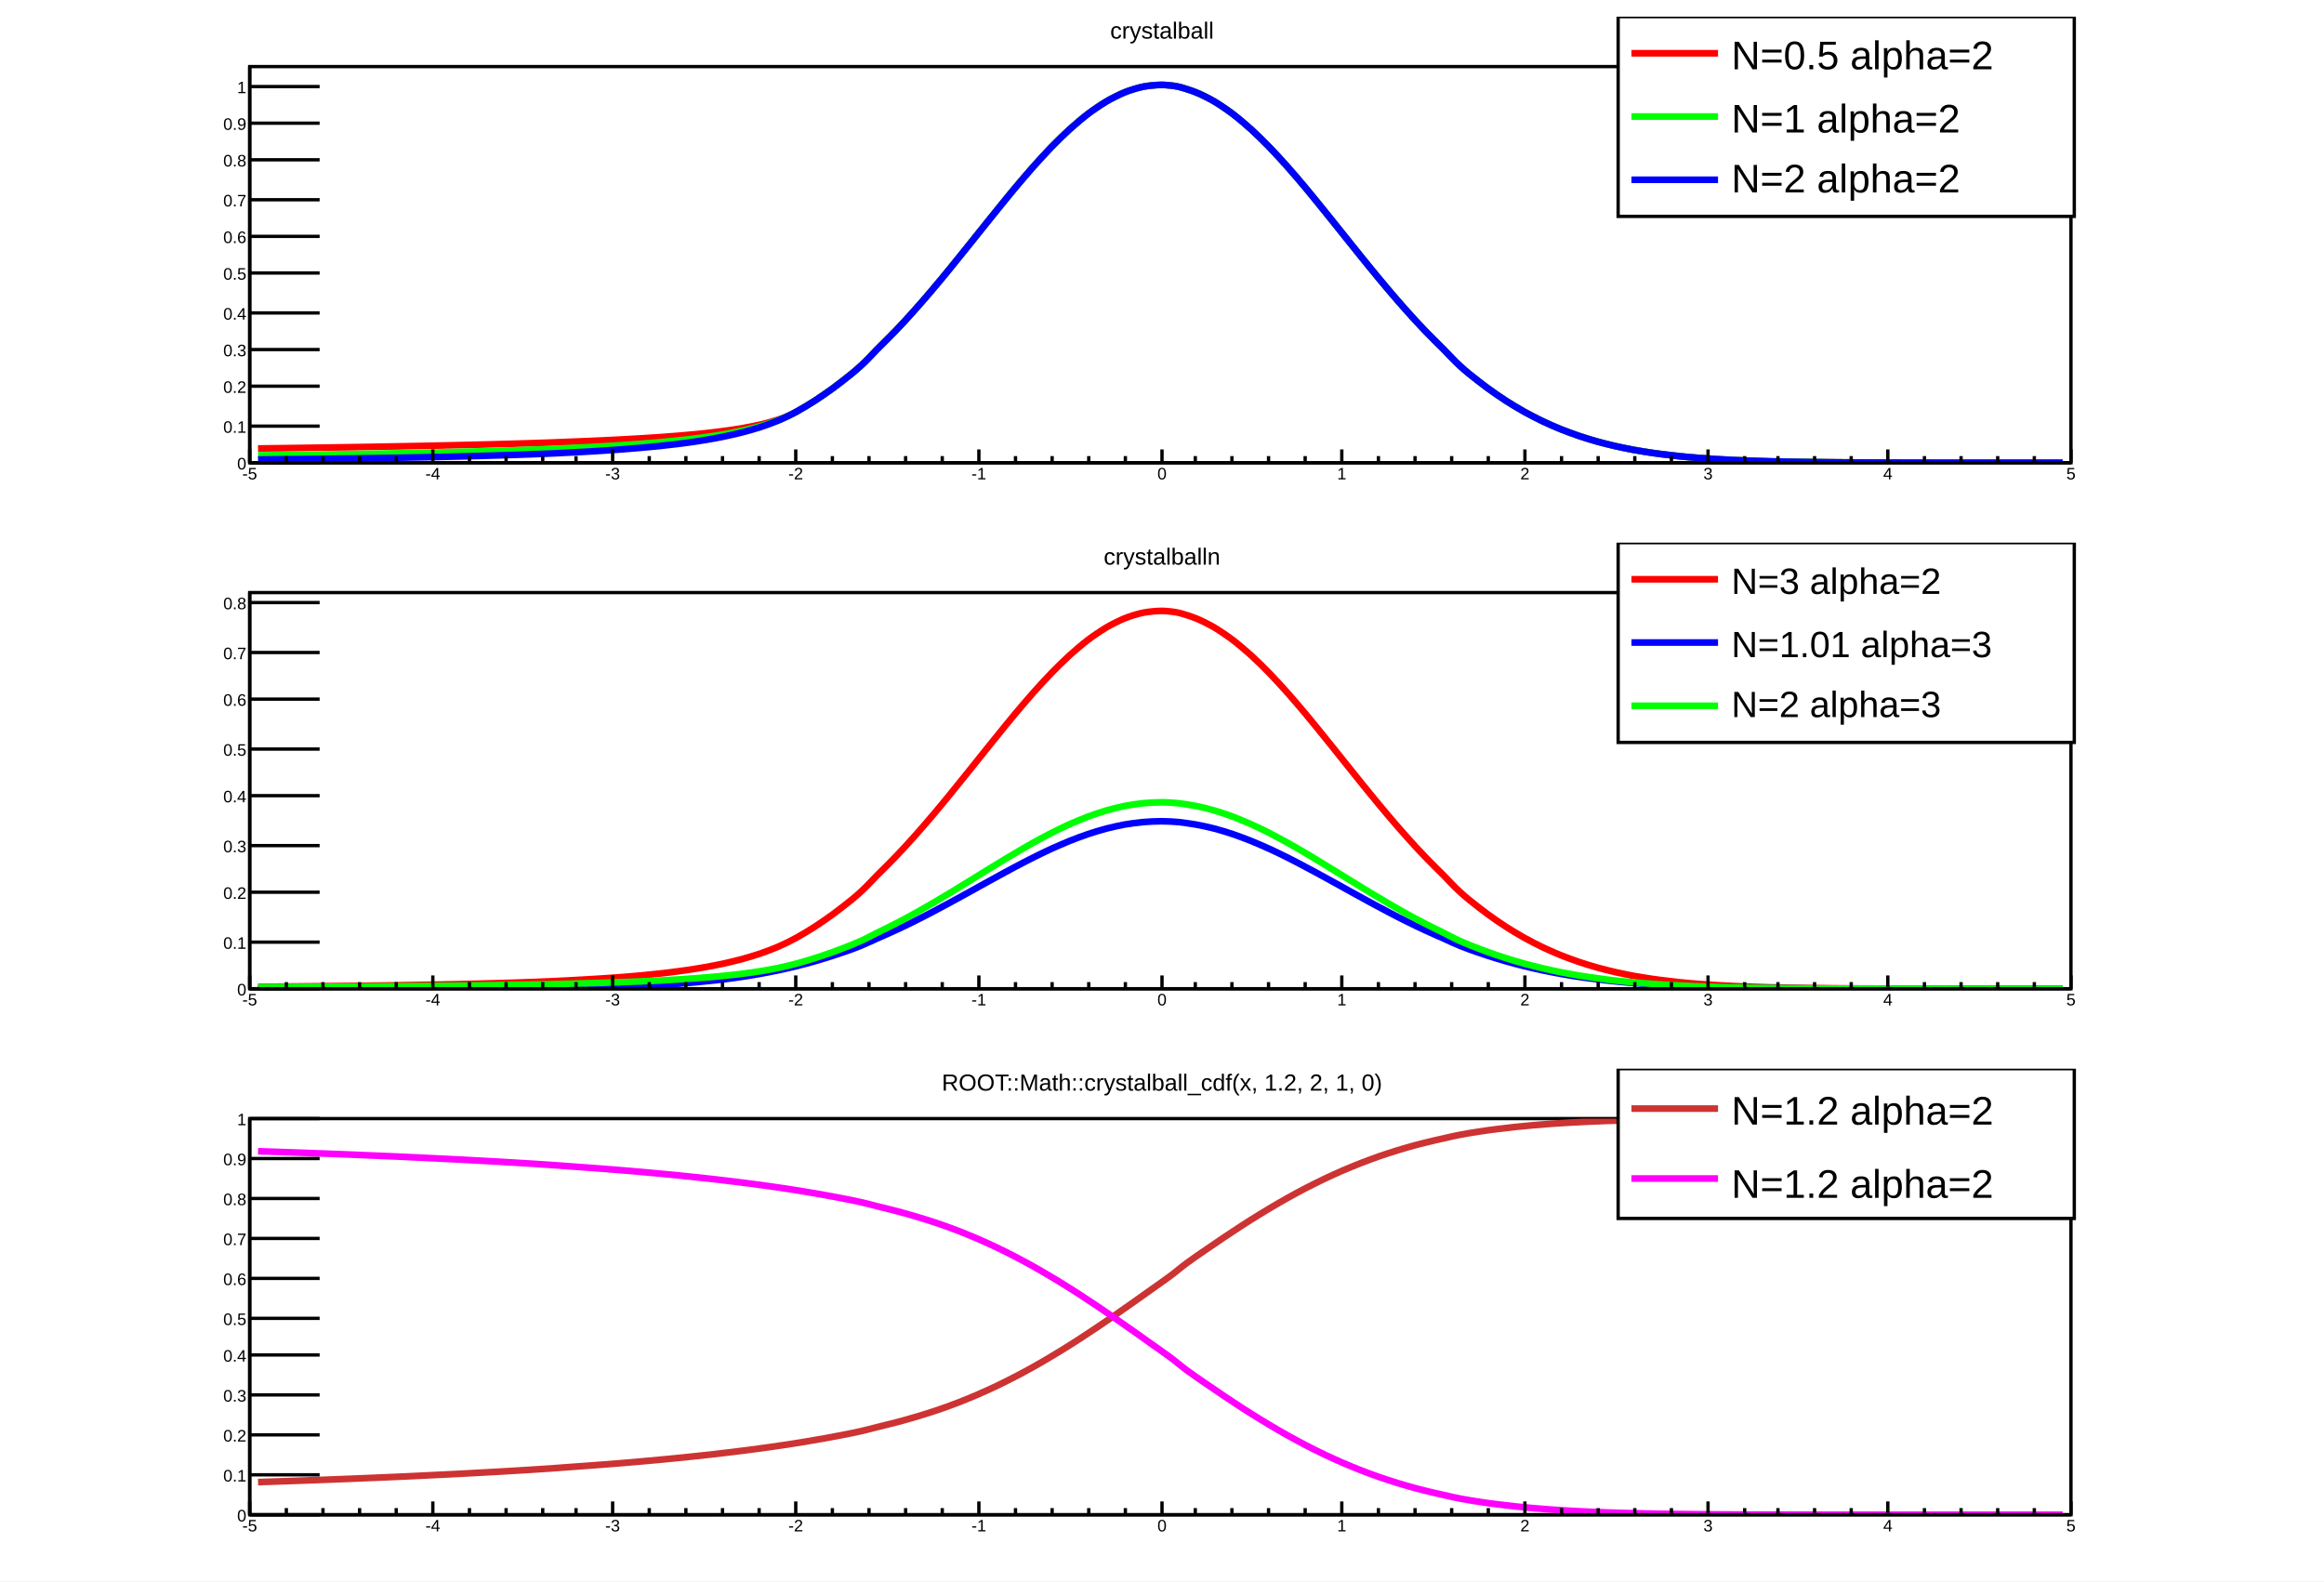
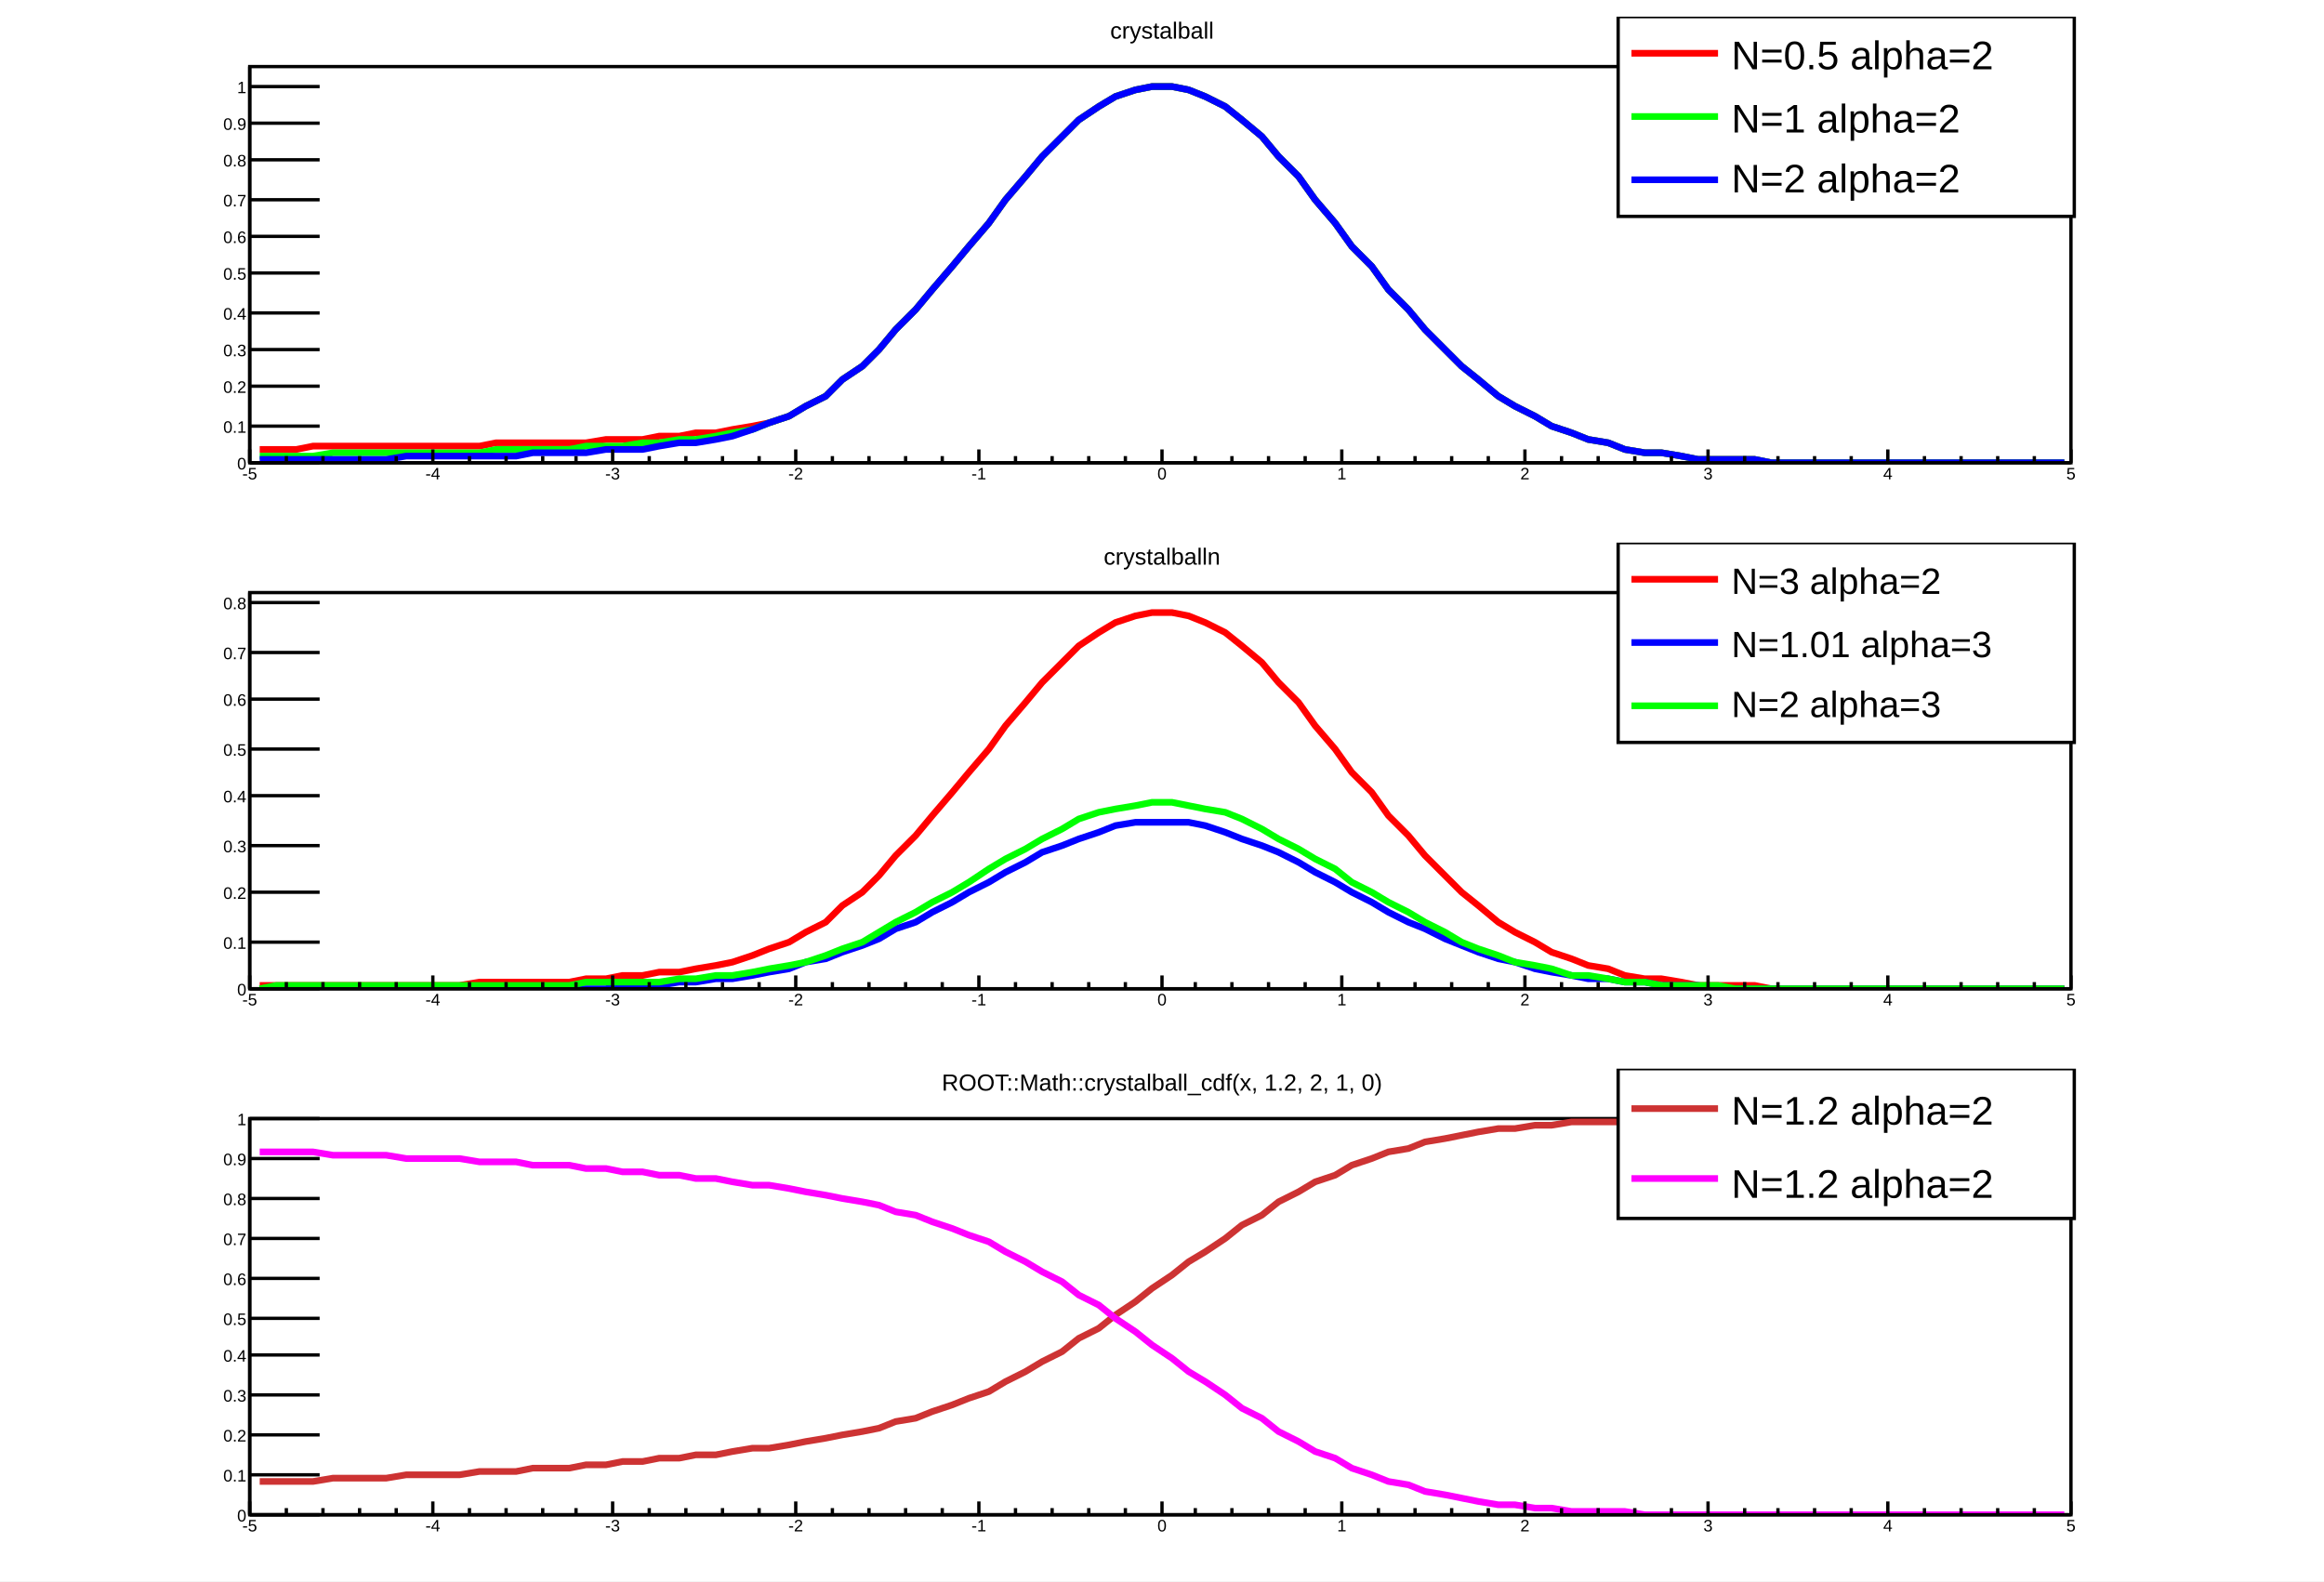
<svg xmlns="http://www.w3.org/2000/svg" viewBox="0 0 698 475" preserveAspectRatio="none" width="698" height="475">
  <path d="M0,0H698V475H0Z" style="fill: white;" />
  <g>
    <svg viewBox="0 0 684 149" preserveAspectRatio="none" x="7" y="5" width="684" height="149">
      <path d="M0,0H684V149H0Z" style="fill: white;" />
      <g>
        <g transform="translate(68,15)">
          <path d="M0,0H547V119H0Z" style="fill: white; stroke: black; stroke-width: 1;" />
          <svg x="0" y="0" overflow="hidden" width="547" height="119" viewBox="0 0 547 119">
            <g>
-               <path d="M2.5,114.71C3.6,114.69,5.8,114.67,8,114.64S11.3,114.6,13.5,114.57S16.8,114.52,19,114.49S22.3,114.44,24.5,114.41S27.8,114.36,30,114.33S33.3,114.27,35.5,114.24S38.8,114.18,41,114.14S44.3,114.08,46.5,114.04S49.8,113.98,52,113.94S55.3,113.87,57.5,113.82S60.8,113.75,63,113.7S66.3,113.62,68.5,113.57S71.8,113.49,74,113.43S77.3,113.34,79.5,113.28S82.8,113.18,85,113.11S88.4,113.01,90.5,112.93S93.4,112.81,95.5,112.73S98.8,112.6,101,112.51S104.3,112.37,106.5,112.27S109.8,112.11,112,111.99S115.3,111.81,117.5,111.68S120.8,111.48,123,111.32S126.3,111.09,128.5,110.91S131.8,110.63,134,110.42S137.3,110.09,139.5,109.82S142.8,109.42,145,109.09S148.3,108.59,150.5,108.14S153.8,107.49,156,106.86S159.3,105.94,161.5,104.98S164.8,103.34,167,102.05S170.3,100.02,172.5,98.5S175.8,96.18,178,94.46S181.4,91.83,183.5,89.91S186.4,86.98,188.5,84.86S191.8,81.64,194,79.34S197.3,75.84,199.5,73.38S202.8,69.64,205,67.05S208.3,63.11,210.5,60.42S213.8,56.35,216,53.61S219.3,49.47,221.5,46.74S224.8,42.61,227,39.93S230.3,35.9,232.5,33.34S235.8,29.51,238,27.13S241.3,23.59,243.5,21.45S246.8,18.29,249,16.45S252.3,13.75,254.5,12.27S257.8,10.11,260,9.02S263.3,7.46,265.5,6.79S268.8,5.89,271,5.67S274.4,5.44,276.5,5.67S279.4,6.12,281.5,6.79S284.8,7.92,287,9.02S290.3,10.78,292.5,12.27S295.8,14.61,298,16.45S301.3,19.32,303.5,21.45S306.8,24.76,309,27.13S312.3,30.79,314.5,33.34S317.8,37.25,320,39.93S323.3,44,325.5,46.74S328.8,50.87,331,53.61S334.3,57.74,336.5,60.42S339.8,64.46,342,67.05S345.3,70.92,347.5,73.38S350.8,77.04,353,79.34S356.4,82.75,358.5,84.86S361.4,87.99,363.5,89.91S366.8,92.74,369,94.46S372.3,96.98,374.5,98.5S377.8,100.72,380,102.05S383.3,103.98,385.5,105.12S388.8,106.78,391,107.75S394.3,109.16,396.5,109.97S399.8,111.15,402,111.83S405.3,112.8,407.5,113.36S410.8,114.15,413,114.61S416.3,115.25,418.5,115.61S421.8,116.13,424,116.41S427.3,116.82,429.5,117.05S432.8,117.36,435,117.54S438.3,117.78,440.5,117.92S443.8,118.1,446,118.21S449.4,118.35,451.5,118.42S454.4,118.53,456.5,118.59S459.8,118.66,462,118.7S465.3,118.76,467.5,118.79S470.8,118.83,473,118.85S476.3,118.88,478.5,118.9S481.8,118.92,484,118.93S487.3,118.95,489.5,118.95S492.8,118.96,495,118.97S498.3,118.98,500.5,118.98S503.8,118.98,506,118.99S509.3,118.99,511.5,118.99S514.8,118.99,517,118.99S520.3,119,522.5,119S525.8,119,528,119S531.3,119,533.5,119S536.8,119,539,119S543.4,119,544.5,119" style="fill: none; stroke: #ff0000; stroke-width: 2;" />
-             </g>
-             <g>
-               <path d="M2.5,116.77C3.6,116.76,5.8,116.74,8,116.71S11.3,116.67,13.5,116.64S16.8,116.59,19,116.56S22.3,116.52,24.5,116.48S27.8,116.43,30,116.4S33.3,116.34,35.5,116.31S38.8,116.25,41,116.21S44.3,116.15,46.5,116.1S49.8,116.04,52,115.99S55.3,115.92,57.5,115.87S60.8,115.79,63,115.73S66.3,115.65,68.5,115.59S71.8,115.5,74,115.43S77.3,115.33,79.5,115.25S82.8,115.14,85,115.06S88.4,114.94,90.5,114.85S93.4,114.71,95.5,114.61S98.8,114.46,101,114.35S104.3,114.17,106.5,114.05S109.8,113.85,112,113.7S115.3,113.48,117.5,113.31S120.8,113.05,123,112.86S126.3,112.56,128.5,112.32S131.8,111.97,134,111.69S137.3,111.26,139.5,110.92S142.8,110.4,145,109.97S148.3,109.32,150.5,108.76S153.8,107.93,156,107.19S159.3,106.07,161.5,105.04S164.8,103.36,167,102.05S170.3,100.02,172.5,98.5S175.8,96.18,178,94.46S181.4,91.83,183.5,89.91S186.4,86.98,188.5,84.86S191.8,81.64,194,79.34S197.3,75.84,199.5,73.38S202.8,69.64,205,67.05S208.3,63.11,210.5,60.42S213.8,56.35,216,53.61S219.3,49.47,221.5,46.74S224.8,42.61,227,39.93S230.3,35.9,232.5,33.34S235.8,29.51,238,27.13S241.3,23.59,243.5,21.45S246.8,18.29,249,16.45S252.3,13.75,254.5,12.27S257.8,10.11,260,9.02S263.3,7.46,265.5,6.79S268.8,5.89,271,5.67S274.4,5.44,276.5,5.67S279.4,6.12,281.5,6.79S284.8,7.92,287,9.02S290.3,10.78,292.5,12.27S295.8,14.61,298,16.45S301.3,19.32,303.5,21.45S306.8,24.76,309,27.13S312.3,30.79,314.5,33.34S317.8,37.25,320,39.93S323.3,44,325.5,46.74S328.8,50.87,331,53.61S334.3,57.74,336.5,60.42S339.8,64.46,342,67.05S345.3,70.92,347.5,73.38S350.8,77.04,353,79.34S356.4,82.75,358.5,84.86S361.4,87.99,363.5,89.91S366.8,92.74,369,94.46S372.3,96.98,374.5,98.5S377.8,100.72,380,102.05S383.3,103.98,385.5,105.12S388.8,106.78,391,107.75S394.3,109.16,396.5,109.97S399.8,111.15,402,111.83S405.3,112.8,407.5,113.36S410.8,114.15,413,114.61S416.3,115.25,418.5,115.61S421.8,116.13,424,116.41S427.3,116.82,429.5,117.05S432.8,117.36,435,117.54S438.3,117.78,440.5,117.92S443.8,118.1,446,118.21S449.4,118.35,451.5,118.42S454.4,118.53,456.5,118.59S459.8,118.66,462,118.7S465.3,118.76,467.5,118.79S470.8,118.83,473,118.85S476.3,118.88,478.5,118.9S481.8,118.92,484,118.93S487.3,118.95,489.5,118.95S492.8,118.96,495,118.97S498.3,118.98,500.5,118.98S503.8,118.98,506,118.99S509.3,118.99,511.5,118.99S514.8,118.99,517,118.99S520.3,119,522.5,119S525.8,119,528,119S531.3,119,533.5,119S536.8,119,539,119S543.4,119,544.5,119" style="fill: none; stroke: #00ff00; stroke-width: 2;" />
-             </g>
-             <g>
-               <path d="M2.5,118.02C3.6,118.01,5.8,117.99,8,117.96S11.3,117.93,13.5,117.91S16.8,117.87,19,117.85S22.3,117.81,24.5,117.78S27.8,117.74,30,117.71S33.3,117.66,35.5,117.63S38.8,117.58,41,117.55S44.3,117.49,46.5,117.45S49.8,117.39,52,117.35S55.3,117.28,57.5,117.24S60.8,117.16,63,117.11S66.3,117.03,68.5,116.97S71.8,116.88,74,116.81S77.3,116.71,79.5,116.64S82.8,116.53,85,116.44S88.4,116.31,90.5,116.22S93.4,116.07,95.5,115.97S98.8,115.8,101,115.68S104.3,115.49,106.5,115.35S109.8,115.13,112,114.96S115.3,114.71,117.5,114.51S120.8,114.22,123,113.99S126.3,113.63,128.5,113.36S131.8,112.94,134,112.61S137.3,112.1,139.5,111.7S142.8,111.08,145,110.57S148.3,109.81,150.5,109.17S153.8,108.21,156,107.39S159.3,106.14,161.5,105.07S164.8,103.36,167,102.05S170.3,100.02,172.5,98.5S175.8,96.18,178,94.46S181.4,91.83,183.5,89.91S186.4,86.98,188.5,84.86S191.8,81.64,194,79.34S197.3,75.84,199.5,73.38S202.8,69.64,205,67.05S208.3,63.11,210.5,60.42S213.8,56.35,216,53.61S219.3,49.47,221.5,46.74S224.8,42.61,227,39.93S230.3,35.9,232.5,33.34S235.8,29.51,238,27.13S241.3,23.59,243.5,21.45S246.8,18.29,249,16.45S252.3,13.75,254.5,12.27S257.8,10.11,260,9.02S263.3,7.46,265.5,6.79S268.8,5.89,271,5.67S274.4,5.44,276.5,5.67S279.4,6.12,281.5,6.79S284.8,7.92,287,9.02S290.3,10.78,292.5,12.27S295.8,14.61,298,16.45S301.3,19.32,303.5,21.45S306.8,24.76,309,27.13S312.3,30.79,314.5,33.34S317.8,37.25,320,39.93S323.3,44,325.5,46.74S328.8,50.87,331,53.61S334.3,57.74,336.5,60.42S339.8,64.46,342,67.05S345.3,70.92,347.5,73.38S350.8,77.04,353,79.34S356.4,82.75,358.5,84.86S361.4,87.99,363.5,89.91S366.8,92.74,369,94.46S372.3,96.98,374.5,98.5S377.8,100.72,380,102.05S383.3,103.98,385.5,105.12S388.8,106.78,391,107.75S394.3,109.16,396.5,109.97S399.8,111.15,402,111.83S405.3,112.8,407.5,113.36S410.8,114.15,413,114.61S416.3,115.25,418.5,115.61S421.8,116.13,424,116.41S427.3,116.82,429.5,117.05S432.8,117.36,435,117.54S438.3,117.78,440.5,117.92S443.8,118.1,446,118.21S449.4,118.35,451.5,118.42S454.4,118.53,456.5,118.59S459.8,118.66,462,118.7S465.3,118.76,467.5,118.79S470.8,118.83,473,118.85S476.3,118.88,478.5,118.9S481.8,118.92,484,118.93S487.3,118.95,489.5,118.95S492.8,118.96,495,118.97S498.3,118.98,500.5,118.98S503.8,118.98,506,118.99S509.3,118.99,511.5,118.99S514.8,118.99,517,118.99S520.3,119,522.5,119S525.8,119,528,119S531.3,119,533.5,119S536.8,119,539,119S543.4,119,544.5,119" style="fill: none; stroke: #0000ff; stroke-width: 2;" />
+               <path d="M3,115h5h6l5,-1h6h5h6h5h6h5h6h5h6l5,-1h6h5h6h5h5l6,-1h5h6l5,-1h6l5,-1h6l5,-1l6,-1l5,-1l6,-2l5,-3l6,-3l5,-5l6,-4l5,-5l5,-6l6,-6l5,-6l6,-7l5,-6l6,-7l5,-7l6,-7l5,-6l6,-6l5,-5l6,-4l5,-3l6,-2l5,-1h6l5,1l5,2l6,3l5,4l6,5l5,6l6,6l5,7l6,7l5,7l6,6l5,7l6,6l5,6l6,6l5,5l5,4l6,5l5,3l6,3l5,3l6,2l5,2l6,1l5,2l6,1h5l6,1l5,1h6h5h6l5,1h5h6h5h6h5h6h5h6h5h6h5h6h5h6h5h6" style="fill: none; stroke: #ff0000; stroke-width: 2;" />
+             </g>
+             <g>
+               <path d="M3,117h5h6h5l6,-1h5h6h5h6h5h6h5h6l5,-1h6h5h6h5l5,-1h6h5l6,-1h5l6,-1h5l6,-1l5,-1l6,-1l5,-2l6,-2l5,-3l6,-3l5,-5l6,-4l5,-5l5,-6l6,-6l5,-6l6,-7l5,-6l6,-7l5,-7l6,-7l5,-6l6,-6l5,-5l6,-4l5,-3l6,-2l5,-1h6l5,1l5,2l6,3l5,4l6,5l5,6l6,6l5,7l6,7l5,7l6,6l5,7l6,6l5,6l6,6l5,5l5,4l6,5l5,3l6,3l5,3l6,2l5,2l6,1l5,2l6,1h5l6,1l5,1h6h5h6l5,1h5h6h5h6h5h6h5h6h5h6h5h6h5h6h5h6" style="fill: none; stroke: #00ff00; stroke-width: 2;" />
+             </g>
+             <g>
+               <path d="M3,118h5h6h5h6h5h6h5l6,-1h5h6h5h6h5h6l5,-1h6h5h5l6,-1h5h6l5,-1l6,-1h5l6,-1l5,-1l6,-2l5,-2l6,-2l5,-3l6,-3l5,-5l6,-4l5,-5l5,-6l6,-6l5,-6l6,-7l5,-6l6,-7l5,-7l6,-7l5,-6l6,-6l5,-5l6,-4l5,-3l6,-2l5,-1h6l5,1l5,2l6,3l5,4l6,5l5,6l6,6l5,7l6,7l5,7l6,6l5,7l6,6l5,6l6,6l5,5l5,4l6,5l5,3l6,3l5,3l6,2l5,2l6,1l5,2l6,1h5l6,1l5,1h6h5h6l5,1h5h6h5h6h5h6h5h6h5h6h5h6h5h6h5h6" style="fill: none; stroke: #0000ff; stroke-width: 2;" />
            </g>
          </svg>
          <g>
            <g transform="translate(0,119)">
              <path d="M0,0h547M0,-4V0M11,-2V0M22,-2V0M33,-2V0M44,-2V0M55,-4V0M66,-2V0M77,-2V0M88,-2V0M98,-2V0M109,-4V0M120,-2V0M131,-2V0M142,-2V0M153,-2V0M164,-4V0M175,-2V0M186,-2V0M197,-2V0M208,-2V0M219,-4V0M230,-2V0M241,-2V0M252,-2V0M263,-2V0M274,-4V0M284,-2V0M295,-2V0M306,-2V0M317,-2V0M328,-4V0M339,-2V0M350,-2V0M361,-2V0M372,-2V0M383,-4V0M394,-2V0M405,-2V0M416,-2V0M427,-2V0M438,-4V0M449,-2V0M459,-2V0M470,-2V0M481,-2V0M492,-4V0M503,-2V0M514,-2V0M525,-2V0M536,-2V0M547,-4V0" style="stroke: black; stroke-width: 1;" />
              <g font-family="Arial" font-size="5" space="preserve" fill="black" text-anchor="middle">
                <text dy=".8em" transform="translate(0,1)">
         -5
        </text>
                <text dy=".8em" transform="translate(55,1)">
         -4
        </text>
                <text dy=".8em" transform="translate(109,1)">
         -3
        </text>
                <text dy=".8em" transform="translate(164,1)">
         -2
        </text>
                <text dy=".8em" transform="translate(219,1)">
         -1
        </text>
                <text dy=".8em" transform="translate(274,1)">
         0
        </text>
                <text dy=".8em" transform="translate(328,1)">
         1
        </text>
                <text dy=".8em" transform="translate(383,1)">
         2
        </text>
                <text dy=".8em" transform="translate(438,1)">
         3
        </text>
                <text dy=".8em" transform="translate(492,1)">
         4
        </text>
                <text dy=".8em" transform="translate(547,1)">
         5
        </text>
              </g>
            </g>
            <g>
              <path d="M0,0v119M21,119H0M21,108H0M21,96H0M21,85H0M21,74H0M21,62H0M21,51H0M21,40H0M21,28H0M21,17H0M21,6H0" style="stroke: black; stroke-width: 1;" />
              <g font-family="Arial" font-size="5" space="preserve" fill="black" text-anchor="end">
                <text dy=".4em" transform="translate(-1,119)">
         0
        </text>
                <text dy=".4em" transform="translate(-1,108)">
         0.1
        </text>
                <text dy=".4em" transform="translate(-1,96)">
         0.2
        </text>
                <text dy=".4em" transform="translate(-1,85)">
         0.3
        </text>
                <text dy=".4em" transform="translate(-1,74)">
         0.4
        </text>
                <text dy=".4em" transform="translate(-1,62)">
         0.5
        </text>
                <text dy=".4em" transform="translate(-1,51)">
         0.6
        </text>
                <text dy=".4em" transform="translate(-1,40)">
         0.7
        </text>
                <text dy=".4em" transform="translate(-1,28)">
         0.8
        </text>
                <text dy=".4em" transform="translate(-1,17)">
         0.9
        </text>
                <text dy=".4em" transform="translate(-1,6)">
         1
        </text>
              </g>
            </g>
          </g>
        </g>
        <g transform="translate(68,1)" font-family="Arial" font-size="7" space="preserve">
          <text fill="black" text-anchor="middle" dy=".8em" transform="translate(274)">
      crystalball
     </text>
        </g>
        <g transform="translate(479)" font-family="Arial" font-size="12" space="preserve">
          <path d="M0,0H137V60H0Z" style="fill: white; stroke: black; stroke-width: 1;" />
          <path d="M4,11H30" style="stroke: #ff0000; stroke-width: 2;" />
          <text fill="black" text-anchor="start" dy=".4em" transform="translate(34,11)">
      N=0.5 alpha=2
     </text>
          <path d="M4,30H30" style="stroke: #00ff00; stroke-width: 2;" />
          <text fill="black" text-anchor="start" dy=".4em" transform="translate(34,30)">
      N=1   alpha=2
     </text>
          <path d="M4,49H30" style="stroke: #0000ff; stroke-width: 2;" />
          <text fill="black" text-anchor="start" dy=".4em" transform="translate(34,48)">
      N=2   alpha=2
     </text>
        </g>
      </g>
    </svg>
    <svg viewBox="0 0 684 149" preserveAspectRatio="none" x="7" y="163" width="684" height="149">
      <path d="M0,0H684V149H0Z" style="fill: white;" />
      <g>
        <g transform="translate(68,15)">
          <path d="M0,0H547V119H0Z" style="fill: white; stroke: black; stroke-width: 1;" />
          <svg x="0" y="0" overflow="hidden" width="547" height="119" viewBox="0 0 547 119">
            <g>
-               <path d="M2.5,118.41C3.6,118.4,5.8,118.39,8,118.37S11.3,118.34,13.5,118.32S16.8,118.3,19,118.27S22.3,118.24,24.5,118.22S27.8,118.18,30,118.16S33.3,118.12,35.5,118.09S38.8,118.05,41,118.02S44.3,117.97,46.5,117.93S49.8,117.88,52,117.84S55.3,117.78,57.5,117.74S60.8,117.67,63,117.62S66.3,117.55,68.5,117.49S71.8,117.41,74,117.34S77.3,117.25,79.5,117.17S82.8,117.06,85,116.98S88.4,116.86,90.5,116.76S93.4,116.62,95.5,116.51S98.8,116.34,101,116.21S104.3,116.02,106.5,115.87S109.8,115.65,112,115.48S115.3,115.21,117.5,115.01S120.8,114.69,123,114.45S126.3,114.08,128.5,113.78S131.8,113.34,134,112.98S137.3,112.44,139.5,112.01S142.8,111.35,145,110.81S148.3,110,150.5,109.33S153.8,108.31,156,107.46S159.3,106.16,161.5,105.08S164.8,103.36,167,102.05S170.3,100.02,172.5,98.5S175.8,96.18,178,94.46S181.4,91.83,183.5,89.91S186.4,86.98,188.5,84.86S191.8,81.64,194,79.34S197.3,75.84,199.5,73.38S202.8,69.64,205,67.05S208.3,63.11,210.5,60.42S213.8,56.35,216,53.61S219.3,49.47,221.5,46.74S224.8,42.61,227,39.93S230.3,35.9,232.5,33.34S235.8,29.51,238,27.13S241.3,23.59,243.5,21.45S246.8,18.29,249,16.45S252.3,13.75,254.5,12.27S257.8,10.11,260,9.02S263.3,7.46,265.5,6.79S268.8,5.89,271,5.67S274.4,5.44,276.5,5.67S279.4,6.12,281.5,6.79S284.8,7.92,287,9.02S290.3,10.78,292.5,12.27S295.8,14.61,298,16.45S301.3,19.32,303.5,21.45S306.8,24.76,309,27.13S312.3,30.79,314.5,33.34S317.8,37.25,320,39.93S323.3,44,325.5,46.74S328.8,50.87,331,53.61S334.3,57.74,336.5,60.42S339.8,64.46,342,67.05S345.3,70.92,347.5,73.38S350.8,77.04,353,79.34S356.4,82.75,358.5,84.86S361.4,87.99,363.5,89.91S366.8,92.74,369,94.46S372.3,96.98,374.5,98.5S377.8,100.72,380,102.05S383.3,103.98,385.5,105.12S388.8,106.78,391,107.75S394.3,109.16,396.5,109.97S399.8,111.15,402,111.83S405.3,112.8,407.5,113.36S410.8,114.15,413,114.61S416.3,115.25,418.5,115.61S421.8,116.13,424,116.41S427.3,116.82,429.5,117.05S432.8,117.36,435,117.54S438.3,117.78,440.5,117.92S443.8,118.1,446,118.21S449.4,118.35,451.5,118.42S454.4,118.53,456.5,118.59S459.8,118.66,462,118.7S465.3,118.76,467.5,118.79S470.8,118.83,473,118.85S476.3,118.88,478.5,118.9S481.8,118.92,484,118.93S487.3,118.95,489.5,118.95S492.8,118.96,495,118.97S498.3,118.98,500.5,118.98S503.8,118.98,506,118.99S509.3,118.99,511.5,118.99S514.8,118.99,517,118.99S520.3,119,522.5,119S525.8,119,528,119S531.3,119,533.5,119S536.8,119,539,119S543.4,119,544.5,119" style="fill: none; stroke: red; stroke-width: 2;" />
-             </g>
-             <g>
-               <path d="M2.5,118.92C3.6,118.92,5.8,118.92,8,118.92S11.3,118.91,13.5,118.91S16.8,118.91,19,118.91S22.3,118.9,24.5,118.9S27.8,118.9,30,118.9S33.3,118.89,35.5,118.89S38.8,118.89,41,118.88S44.3,118.88,46.5,118.88S49.8,118.87,52,118.87S55.3,118.86,57.5,118.86S60.8,118.85,63,118.84S66.3,118.84,68.5,118.83S71.8,118.82,74,118.81S77.3,118.8,79.5,118.79S82.8,118.78,85,118.76S88.4,118.74,90.5,118.73S93.4,118.7,95.5,118.68S98.8,118.65,101,118.61S104.3,118.57,106.5,118.51S109.8,118.43,112,118.35S115.3,118.23,117.5,118.13S120.8,117.98,123,117.85S126.3,117.66,128.5,117.5S131.8,117.25,134,117.05S137.3,116.74,139.5,116.5S142.8,116.12,145,115.82S148.3,115.36,150.5,115S153.8,114.44,156,114.01S159.3,113.35,161.5,112.85S164.8,112.07,167,111.49S170.3,110.59,172.5,109.91S175.8,108.88,178,108.12S181.4,106.96,183.5,106.1S186.4,104.8,188.5,103.87S191.8,102.44,194,101.42S197.3,99.87,199.5,98.78S202.8,97.12,205,95.97S208.3,94.22,210.5,93.03S213.8,91.23,216,90.01S219.3,88.18,221.5,86.96S224.8,85.13,227,83.95S230.3,82.16,232.5,81.03S235.8,79.33,238,78.27S241.3,76.7,243.5,75.76S246.8,74.35,249,73.54S252.3,72.34,254.5,71.68S257.8,70.73,260,70.24S263.3,69.55,265.5,69.26S268.8,68.86,271,68.76S274.4,68.66,276.5,68.76S279.4,68.96,281.5,69.26S284.8,69.76,287,70.24S290.3,71.02,292.5,71.68S295.8,72.72,298,73.54S301.3,74.81,303.5,75.76S306.8,77.22,309,78.27S312.3,79.89,314.5,81.03S317.8,82.76,320,83.95S323.3,85.75,325.5,86.96S328.8,88.8,331,90.01S334.3,91.84,336.5,93.03S339.8,94.82,342,95.97S345.3,97.69,347.5,98.78S350.8,100.4,353,101.42S356.4,102.93,358.5,103.87S361.4,105.25,363.5,106.1S366.8,107.36,369,108.12S372.3,109.24,374.5,109.91S377.8,110.9,380,111.49S383.3,112.34,385.5,112.85S388.8,113.58,391,114.01S394.3,114.64,396.5,115S399.8,115.52,402,115.82S405.3,116.25,407.5,116.5S410.8,116.85,413,117.05S416.3,117.34,418.5,117.5S421.8,117.73,424,117.85S427.3,118.03,429.5,118.13S432.8,118.27,435,118.35S438.3,118.46,440.5,118.52S443.8,118.6,446,118.65S449.4,118.71,451.5,118.74S454.4,118.79,456.5,118.82S459.8,118.85,462,118.87S465.3,118.89,467.5,118.91S470.8,118.93,473,118.94S476.3,118.95,478.5,118.96S481.8,118.96,484,118.97S487.3,118.98,489.5,118.98S492.8,118.98,495,118.99S498.3,118.99,500.5,118.99S503.8,118.99,506,118.99S509.3,119,511.5,119S514.8,119,517,119S520.3,119,522.5,119S525.8,119,528,119S531.3,119,533.5,119S536.8,119,539,119S543.4,119,544.5,119" style="fill: none; stroke: #0000ff; stroke-width: 2;" />
-             </g>
-             <g>
-               <path d="M2.5,118.51C3.6,118.51,5.8,118.5,8,118.49S11.3,118.47,13.5,118.46S16.8,118.44,19,118.43S22.3,118.41,24.5,118.4S27.8,118.38,30,118.36S33.3,118.34,35.5,118.32S38.8,118.3,41,118.28S44.3,118.26,46.5,118.24S49.8,118.21,52,118.19S55.3,118.15,57.5,118.13S60.8,118.09,63,118.07S66.3,118.03,68.5,118S71.8,117.95,74,117.92S77.3,117.87,79.5,117.83S82.8,117.78,85,117.74S88.4,117.67,90.5,117.63S93.4,117.56,95.5,117.5S98.8,117.42,101,117.36S104.3,117.27,106.5,117.2S109.8,117.09,112,117.01S115.3,116.88,117.5,116.79S120.8,116.64,123,116.53S126.3,116.35,128.5,116.22S131.8,116.01,134,115.85S137.3,115.6,139.5,115.4S142.8,115.09,145,114.84S148.3,114.46,150.5,114.15S153.8,113.67,156,113.27S159.3,112.65,161.5,112.13S164.8,111.28,167,110.64S170.3,109.63,172.5,108.89S175.8,107.74,178,106.89S181.4,105.59,183.5,104.65S186.4,103.2,188.5,102.16S191.8,100.56,194,99.43S197.3,97.7,199.5,96.49S202.8,94.64,205,93.36S208.3,91.42,210.5,90.1S213.8,88.08,216,86.73S219.3,84.69,221.5,83.34S224.8,81.3,227,79.98S230.3,78,232.5,76.73S235.8,74.84,238,73.67S241.3,71.92,243.5,70.86S246.8,69.3,249,68.4S252.3,67.07,254.5,66.33S257.8,65.27,260,64.73S263.3,63.96,265.5,63.63S268.8,63.19,271,63.08S274.4,62.96,276.5,63.08S279.4,63.3,281.5,63.63S284.8,64.19,287,64.73S290.3,65.6,292.5,66.33S295.8,67.49,298,68.4S301.3,69.81,303.5,70.86S306.8,72.49,309,73.67S312.3,75.47,314.5,76.73S317.8,78.66,320,79.98S323.3,81.99,325.5,83.34S328.8,85.38,331,86.73S334.3,88.77,336.5,90.1S339.8,92.08,342,93.36S345.3,95.28,347.5,96.49S350.8,98.3,353,99.43S356.4,101.11,358.5,102.16S361.4,103.7,363.5,104.65S366.8,106.04,369,106.89S372.3,108.14,374.5,108.89S377.8,109.98,380,110.64S383.3,111.59,385.5,112.15S388.8,112.97,391,113.45S394.3,114.14,396.5,114.55S399.8,115.13,402,115.46S405.3,115.94,407.5,116.22S410.8,116.61,413,116.83S416.3,117.15,418.5,117.33S421.8,117.58,424,117.72S427.3,117.92,429.5,118.04S432.8,118.19,435,118.28S438.3,118.4,440.5,118.47S443.8,118.56,446,118.61S449.4,118.68,451.5,118.72S454.4,118.77,456.5,118.8S459.8,118.83,462,118.85S465.3,118.88,467.5,118.9S470.8,118.92,473,118.93S476.3,118.94,478.5,118.95S481.8,118.96,484,118.97S487.3,118.97,489.5,118.98S492.8,118.98,495,118.98S498.3,118.99,500.5,118.99S503.8,118.99,506,118.99S509.3,118.99,511.5,119S514.8,119,517,119S520.3,119,522.5,119S525.8,119,528,119S531.3,119,533.5,119S536.8,119,539,119S543.4,119,544.5,119" style="fill: none; stroke: #00ff00; stroke-width: 2;" />
+               <path d="M3,118h5h6h5h6h5h6h5h6h5h6h5l6,-1h5h6h5h6h5l5,-1h6l5,-1h6l5,-1h6l5,-1l6,-1l5,-1l6,-2l5,-2l6,-2l5,-3l6,-3l5,-5l6,-4l5,-5l5,-6l6,-6l5,-6l6,-7l5,-6l6,-7l5,-7l6,-7l5,-6l6,-6l5,-5l6,-4l5,-3l6,-2l5,-1h6l5,1l5,2l6,3l5,4l6,5l5,6l6,6l5,7l6,7l5,7l6,6l5,7l6,6l5,6l6,6l5,5l5,4l6,5l5,3l6,3l5,3l6,2l5,2l6,1l5,2l6,1h5l6,1l5,1h6h5h6l5,1h5h6h5h6h5h6h5h6h5h6h5h6h5h6h5h6" style="fill: none; stroke: red; stroke-width: 2;" />
+             </g>
+             <g>
+               <path d="M3,119h5h6h5h6h5h6h5h6h5h6h5h6h5h6h5h6h5h5h6l5,-1h6h5l6,-1h5l6,-1h5l6,-1l5,-1l6,-1l5,-2l6,-1l5,-2l6,-2l5,-2l5,-3l6,-2l5,-3l6,-3l5,-3l6,-3l5,-3l6,-3l5,-3l6,-2l5,-2l6,-2l5,-2l6,-1h5h6h5l5,1l6,2l5,2l6,2l5,2l6,3l5,3l6,3l5,3l6,3l5,3l6,3l5,2l6,3l5,2l5,2l6,2l5,1l6,2l5,1l6,1l5,1h6l5,1h6l5,1h6h5l6,1h5h6h5h5h6h5h6h5h6h5h6h5h6h5h6h5h6h5h6" style="fill: none; stroke: #0000ff; stroke-width: 2;" />
+             </g>
+             <g>
+               <path d="M3,119l5,-1h6h5h6h5h6h5h6h5h6h5h6h5h6h5h6h5l5,-1h6h5h6h5l6,-1h5l6,-1h5l6,-1l5,-1l6,-1l5,-1l6,-2l5,-2l6,-2l5,-3l5,-3l6,-3l5,-3l6,-3l5,-3l6,-4l5,-3l6,-3l5,-3l6,-3l5,-3l6,-2l5,-1l6,-1l5,-1h6l5,1l5,1l6,1l5,2l6,3l5,3l6,3l5,3l6,3l5,4l6,3l5,3l6,3l5,3l6,3l5,3l5,2l6,2l5,2l6,1l5,1l6,2h5l6,1l5,1h6l5,1h6h5h6l5,1h6h5h5h6h5h6h5h6h5h6h5h6h5h6h5h6h5h6" style="fill: none; stroke: #00ff00; stroke-width: 2;" />
            </g>
          </svg>
          <g>
            <g transform="translate(0,119)">
              <path d="M0,0h547M0,-4V0M11,-2V0M22,-2V0M33,-2V0M44,-2V0M55,-4V0M66,-2V0M77,-2V0M88,-2V0M98,-2V0M109,-4V0M120,-2V0M131,-2V0M142,-2V0M153,-2V0M164,-4V0M175,-2V0M186,-2V0M197,-2V0M208,-2V0M219,-4V0M230,-2V0M241,-2V0M252,-2V0M263,-2V0M274,-4V0M284,-2V0M295,-2V0M306,-2V0M317,-2V0M328,-4V0M339,-2V0M350,-2V0M361,-2V0M372,-2V0M383,-4V0M394,-2V0M405,-2V0M416,-2V0M427,-2V0M438,-4V0M449,-2V0M459,-2V0M470,-2V0M481,-2V0M492,-4V0M503,-2V0M514,-2V0M525,-2V0M536,-2V0M547,-4V0" style="stroke: black; stroke-width: 1;" />
              <g font-family="Arial" font-size="5" space="preserve" fill="black" text-anchor="middle">
                <text dy=".8em" transform="translate(0,1)">
         -5
        </text>
                <text dy=".8em" transform="translate(55,1)">
         -4
        </text>
                <text dy=".8em" transform="translate(109,1)">
         -3
        </text>
                <text dy=".8em" transform="translate(164,1)">
         -2
        </text>
                <text dy=".8em" transform="translate(219,1)">
         -1
        </text>
                <text dy=".8em" transform="translate(274,1)">
         0
        </text>
                <text dy=".8em" transform="translate(328,1)">
         1
        </text>
                <text dy=".8em" transform="translate(383,1)">
         2
        </text>
                <text dy=".8em" transform="translate(438,1)">
         3
        </text>
                <text dy=".8em" transform="translate(492,1)">
         4
        </text>
                <text dy=".8em" transform="translate(547,1)">
         5
        </text>
              </g>
            </g>
            <g>
              <path d="M0,0v119M21,119H0M21,105H0M21,90H0M21,76H0M21,61H0M21,47H0M21,32H0M21,18H0M21,3H0" style="stroke: black; stroke-width: 1;" />
              <g font-family="Arial" font-size="5" space="preserve" fill="black" text-anchor="end">
                <text dy=".4em" transform="translate(-1,119)">
         0
        </text>
                <text dy=".4em" transform="translate(-1,105)">
         0.1
        </text>
                <text dy=".4em" transform="translate(-1,90)">
         0.2
        </text>
                <text dy=".4em" transform="translate(-1,76)">
         0.3
        </text>
                <text dy=".4em" transform="translate(-1,61)">
         0.4
        </text>
                <text dy=".4em" transform="translate(-1,47)">
         0.5
        </text>
                <text dy=".4em" transform="translate(-1,32)">
         0.6
        </text>
                <text dy=".4em" transform="translate(-1,18)">
         0.7
        </text>
                <text dy=".4em" transform="translate(-1,3)">
         0.8
        </text>
              </g>
            </g>
          </g>
        </g>
        <g transform="translate(68,1)" font-family="Arial" font-size="7" space="preserve">
          <text fill="black" text-anchor="middle" dy=".8em" transform="translate(274)">
      crystalballn
     </text>
        </g>
        <g transform="translate(479)" font-family="Arial" font-size="11" space="preserve">
          <path d="M0,0H137V60H0Z" style="fill: white; stroke: black; stroke-width: 1;" />
          <path d="M4,11H30" style="stroke: red; stroke-width: 2;" />
          <text fill="black" text-anchor="start" dy=".4em" transform="translate(34,11)">
      N=3    alpha=2
     </text>
          <path d="M4,30H30" style="stroke: #0000ff; stroke-width: 2;" />
          <text fill="black" text-anchor="start" dy=".4em" transform="translate(34,30)">
      N=1.01 alpha=3
     </text>
          <path d="M4,49H30" style="stroke: #00ff00; stroke-width: 2;" />
          <text fill="black" text-anchor="start" dy=".4em" transform="translate(34,48)">
      N=2    alpha=3
     </text>
        </g>
      </g>
    </svg>
    <svg viewBox="0 0 684 149" preserveAspectRatio="none" x="7" y="321" width="684" height="149">
      <path d="M0,0H684V149H0Z" style="fill: white;" />
      <g>
        <g transform="translate(68,15)">
          <path d="M0,0H547V119H0Z" style="fill: white; stroke: black; stroke-width: 1;" />
          <svg x="0" y="0" overflow="hidden" width="547" height="119" viewBox="0 0 547 119">
            <g>
-               <path d="M2.5,109.19C3.6,109.16,5.8,109.09,8,109.01S11.3,108.9,13.5,108.82S16.8,108.7,19,108.62S22.3,108.5,24.5,108.41S27.8,108.29,30,108.2S33.3,108.06,35.5,107.97S38.8,107.84,41,107.74S44.3,107.6,46.5,107.5S49.8,107.35,52,107.24S55.3,107.08,57.5,106.97S60.8,106.81,63,106.7S66.3,106.52,68.5,106.4S71.8,106.22,74,106.1S77.3,105.91,79.5,105.78S82.8,105.58,85,105.44S88.4,105.23,90.5,105.08S93.4,104.86,95.5,104.71S98.8,104.48,101,104.31S104.3,104.07,106.5,103.9S109.8,103.64,112,103.46S115.3,103.18,117.5,102.99S120.8,102.69,123,102.49S126.3,102.18,128.5,101.96S131.8,101.63,134,101.39S137.3,101.04,139.5,100.79S142.8,100.41,145,100.14S148.3,99.74,150.5,99.45S153.8,99.01,156,98.7S159.3,98.23,161.5,97.9S164.8,97.39,167,97.02S170.3,96.47,172.5,96.07S175.8,95.47,178,95.04S181.4,94.38,183.5,93.91S186.4,93.19,188.5,92.66S191.8,91.87,194,91.29S197.3,90.41,199.5,89.76S202.8,88.78,205,88.06S208.3,86.96,210.5,86.15S213.8,84.91,216,84S219.3,82.62,221.5,81.62S224.8,80.1,227,79S230.3,77.33,232.5,76.15S235.8,74.35,238,73.07S241.3,71.14,243.5,69.79S246.8,67.75,249,66.33S252.3,64.18,254.5,62.7S257.8,60.47,260,58.95S263.3,56.65,265.5,55.1S268.8,52.76,271,51.19S274.4,48.84,276.5,47.27S279.4,44.91,281.5,43.36S284.8,41.03,287,39.51S290.3,37.23,292.5,35.76S295.8,33.55,298,32.13S301.3,30.02,303.5,28.67S306.8,26.66,309,25.39S312.3,23.5,314.5,22.31S317.8,20.56,320,19.46S323.3,17.84,325.5,16.84S328.8,15.37,331,14.46S334.3,13.13,336.5,12.31S339.8,11.12,342,10.4S345.3,9.35,347.5,8.71S350.8,7.79,353,7.24S356.4,6.44,358.5,5.96S361.4,5.28,363.5,4.87S366.8,4.29,369,3.94S372.3,3.45,374.5,3.17S377.8,2.76,380,2.52S383.3,2.18,385.5,1.99S388.8,1.71,391,1.55S394.3,1.33,396.5,1.2S399.8,1.02,402,0.92S405.3,0.78,407.5,0.7S410.8,0.59,413,0.53S416.3,0.44,418.5,0.4S421.8,0.33,424,0.29S427.3,0.24,429.5,0.22S432.8,0.18,435,0.16S438.3,0.13,440.5,0.11S443.8,0.09,446,0.08S449.4,0.06,451.5,0.06S454.4,0.05,456.5,0.04S459.8,0.03,462,0.03S465.3,0.02,467.5,0.02S470.8,0.01,473,0.01S476.3,0.01,478.5,0.01S481.8,0.01,484,0.01S487.3,0,489.5,0S492.8,0,495,0S498.3,0,500.5,0S503.8,0,506,0S509.3,0,511.5,0S514.8,0,517,0S520.3,0,522.5,0S525.8,0,528,0S531.3,0,533.5,0S536.8,0,539,0S543.4,0,544.5,0" style="fill: none; stroke: #cd3333; stroke-width: 2;" />
-             </g>
-             <g>
-               <path d="M2.5,9.81C3.6,9.84,5.8,9.91,8,9.99S11.3,10.1,13.5,10.18S16.8,10.3,19,10.38S22.3,10.5,24.5,10.59S27.8,10.71,30,10.8S33.3,10.94,35.5,11.03S38.8,11.16,41,11.26S44.3,11.4,46.5,11.5S49.8,11.65,52,11.76S55.3,11.92,57.5,12.03S60.8,12.19,63,12.3S66.3,12.48,68.5,12.6S71.8,12.78,74,12.9S77.3,13.09,79.5,13.22S82.8,13.42,85,13.56S88.4,13.77,90.5,13.92S93.4,14.14,95.5,14.29S98.8,14.52,101,14.69S104.3,14.93,106.5,15.1S109.8,15.36,112,15.54S115.3,15.82,117.5,16.01S120.8,16.31,123,16.51S126.3,16.82,128.5,17.04S131.8,17.37,134,17.61S137.3,17.96,139.5,18.21S142.8,18.59,145,18.86S148.3,19.26,150.5,19.55S153.8,19.99,156,20.3S159.3,20.77,161.5,21.1S164.8,21.61,167,21.98S170.3,22.53,172.5,22.93S175.8,23.53,178,23.96S181.4,24.62,183.5,25.09S186.4,25.81,188.5,26.34S191.8,27.13,194,27.71S197.3,28.59,199.5,29.24S202.8,30.22,205,30.94S208.3,32.04,210.5,32.85S213.8,34.09,216,35S219.3,36.38,221.5,37.38S224.8,38.9,227,40S230.3,41.67,232.5,42.85S235.8,44.65,238,45.93S241.3,47.86,243.5,49.21S246.8,51.25,249,52.67S252.3,54.82,254.5,56.3S257.8,58.53,260,60.05S263.3,62.35,265.5,63.9S268.8,66.24,271,67.81S274.4,70.16,276.5,71.73S279.4,74.09,281.5,75.64S284.8,77.97,287,79.49S290.3,81.77,292.5,83.24S295.8,85.45,298,86.87S301.3,88.98,303.5,90.33S306.8,92.34,309,93.61S312.3,95.5,314.5,96.69S317.8,98.44,320,99.54S323.3,101.16,325.5,102.16S328.8,103.63,331,104.54S334.3,105.87,336.5,106.69S339.8,107.88,342,108.6S345.3,109.65,347.5,110.29S350.8,111.21,353,111.76S356.4,112.56,358.5,113.04S361.4,113.72,363.5,114.13S366.8,114.71,369,115.06S372.3,115.55,374.5,115.83S377.8,116.24,380,116.48S383.3,116.82,385.5,117.01S388.8,117.29,391,117.45S394.3,117.67,396.5,117.8S399.8,117.98,402,118.08S405.3,118.22,407.5,118.3S410.8,118.41,413,118.47S416.3,118.56,418.5,118.6S421.8,118.67,424,118.71S427.3,118.76,429.5,118.78S432.8,118.82,435,118.84S438.3,118.87,440.5,118.89S443.8,118.91,446,118.92S449.4,118.94,451.5,118.94S454.4,118.95,456.5,118.96S459.8,118.97,462,118.97S465.3,118.98,467.5,118.98S470.8,118.99,473,118.99S476.3,118.99,478.5,118.99S481.8,118.99,484,118.99S487.3,119,489.5,119S492.8,119,495,119S498.3,119,500.5,119S503.8,119,506,119S509.3,119,511.5,119S514.8,119,517,119S520.3,119,522.5,119S525.8,119,528,119S531.3,119,533.5,119S536.8,119,539,119S543.4,119,544.5,119" style="fill: none; stroke: #ff00ff; stroke-width: 2;" />
+               <path d="M3,109h5h6h5l6,-1h5h6h5l6,-1h5h6h5l6,-1h5h6l5,-1h6h5l5,-1h6l5,-1h6l5,-1h6l5,-1h6l5,-1l6,-1h5l6,-1l5,-1l6,-1l5,-1l6,-1l5,-1l5,-2l6,-1l5,-2l6,-2l5,-2l6,-2l5,-3l6,-3l5,-3l6,-3l5,-4l6,-3l5,-4l6,-4l5,-4l6,-4l5,-4l5,-3l6,-4l5,-4l6,-3l5,-4l6,-3l5,-3l6,-2l5,-3l6,-2l5,-2l6,-1l5,-2l6,-1l5,-1l5,-1l6,-1h5l6,-1h5l6,-1h5h6h5l6,-1h5h6h5h6h5h6h5h5h6h5h6h5h6h5h6h5h6h5h6h5h6h5h6" style="fill: none; stroke: #cd3333; stroke-width: 2;" />
+             </g>
+             <g>
+               <path d="M3,10h5h6h5l6,1h5h6h5l6,1h5h6h5l6,1h5h6l5,1h6h5l5,1h6l5,1h6l5,1h6l5,1h6l5,1l6,1h5l6,1l5,1l6,1l5,1l6,1l5,1l5,2l6,1l5,2l6,2l5,2l6,2l5,3l6,3l5,3l6,3l5,4l6,3l5,4l6,4l5,4l6,4l5,4l5,3l6,4l5,4l6,3l5,4l6,3l5,3l6,2l5,3l6,2l5,2l6,1l5,2l6,1l5,1l5,1l6,1h5l6,1h5l6,1h5h6h5l6,1h5h6h5h6h5h6h5h5h6h5h6h5h6h5h6h5h6h5h6h5h6h5h6" style="fill: none; stroke: #ff00ff; stroke-width: 2;" />
            </g>
          </svg>
          <g>
            <g transform="translate(0,119)">
              <path d="M0,0h547M0,-4V0M11,-2V0M22,-2V0M33,-2V0M44,-2V0M55,-4V0M66,-2V0M77,-2V0M88,-2V0M98,-2V0M109,-4V0M120,-2V0M131,-2V0M142,-2V0M153,-2V0M164,-4V0M175,-2V0M186,-2V0M197,-2V0M208,-2V0M219,-4V0M230,-2V0M241,-2V0M252,-2V0M263,-2V0M274,-4V0M284,-2V0M295,-2V0M306,-2V0M317,-2V0M328,-4V0M339,-2V0M350,-2V0M361,-2V0M372,-2V0M383,-4V0M394,-2V0M405,-2V0M416,-2V0M427,-2V0M438,-4V0M449,-2V0M459,-2V0M470,-2V0M481,-2V0M492,-4V0M503,-2V0M514,-2V0M525,-2V0M536,-2V0M547,-4V0" style="stroke: black; stroke-width: 1;" />
              <g font-family="Arial" font-size="5" space="preserve" fill="black" text-anchor="middle">
                <text dy=".8em" transform="translate(0,1)">
         -5
        </text>
                <text dy=".8em" transform="translate(55,1)">
         -4
        </text>
                <text dy=".8em" transform="translate(109,1)">
         -3
        </text>
                <text dy=".8em" transform="translate(164,1)">
         -2
        </text>
                <text dy=".8em" transform="translate(219,1)">
         -1
        </text>
                <text dy=".8em" transform="translate(274,1)">
         0
        </text>
                <text dy=".8em" transform="translate(328,1)">
         1
        </text>
                <text dy=".8em" transform="translate(383,1)">
         2
        </text>
                <text dy=".8em" transform="translate(438,1)">
         3
        </text>
                <text dy=".8em" transform="translate(492,1)">
         4
        </text>
                <text dy=".8em" transform="translate(547,1)">
         5
        </text>
              </g>
            </g>
            <g>
              <path d="M0,0v119M21,119H0M21,107H0M21,95H0M21,83H0M21,71H0M21,60H0M21,48H0M21,36H0M21,24H0M21,12H0M21,0H0" style="stroke: black; stroke-width: 1;" />
              <g font-family="Arial" font-size="5" space="preserve" fill="black" text-anchor="end">
                <text dy=".4em" transform="translate(-1,119)">
         0
        </text>
                <text dy=".4em" transform="translate(-1,107)">
         0.1
        </text>
                <text dy=".4em" transform="translate(-1,95)">
         0.2
        </text>
                <text dy=".4em" transform="translate(-1,83)">
         0.3
        </text>
                <text dy=".4em" transform="translate(-1,71)">
         0.4
        </text>
                <text dy=".4em" transform="translate(-1,60)">
         0.5
        </text>
                <text dy=".4em" transform="translate(-1,48)">
         0.6
        </text>
                <text dy=".4em" transform="translate(-1,36)">
         0.7
        </text>
                <text dy=".4em" transform="translate(-1,24)">
         0.8
        </text>
                <text dy=".4em" transform="translate(-1,12)">
         0.9
        </text>
                <text dy=".4em" transform="translate(-1)">
         1
        </text>
              </g>
            </g>
          </g>
        </g>
        <g transform="translate(68,1)" font-family="Arial" font-size="7" space="preserve">
          <text fill="black" text-anchor="middle" dy=".8em" transform="translate(274)">
      ROOT::Math::crystalball_cdf(x, 1.2, 2, 1, 0)
     </text>
        </g>
        <g transform="translate(479)" font-family="Arial" font-size="12" space="preserve">
          <path d="M0,0H137V45H0Z" style="fill: white; stroke: black; stroke-width: 1;" />
          <path d="M4,12H30" style="stroke: #cd3333; stroke-width: 2;" />
          <text fill="black" text-anchor="start" dy=".4em" transform="translate(34,12)">
      N=1.2 alpha=2
     </text>
          <path d="M4,33H30" style="stroke: #ff00ff; stroke-width: 2;" />
          <text fill="black" text-anchor="start" dy=".4em" transform="translate(34,34)">
      N=1.2 alpha=2
     </text>
        </g>
      </g>
    </svg>
  </g>
</svg>
